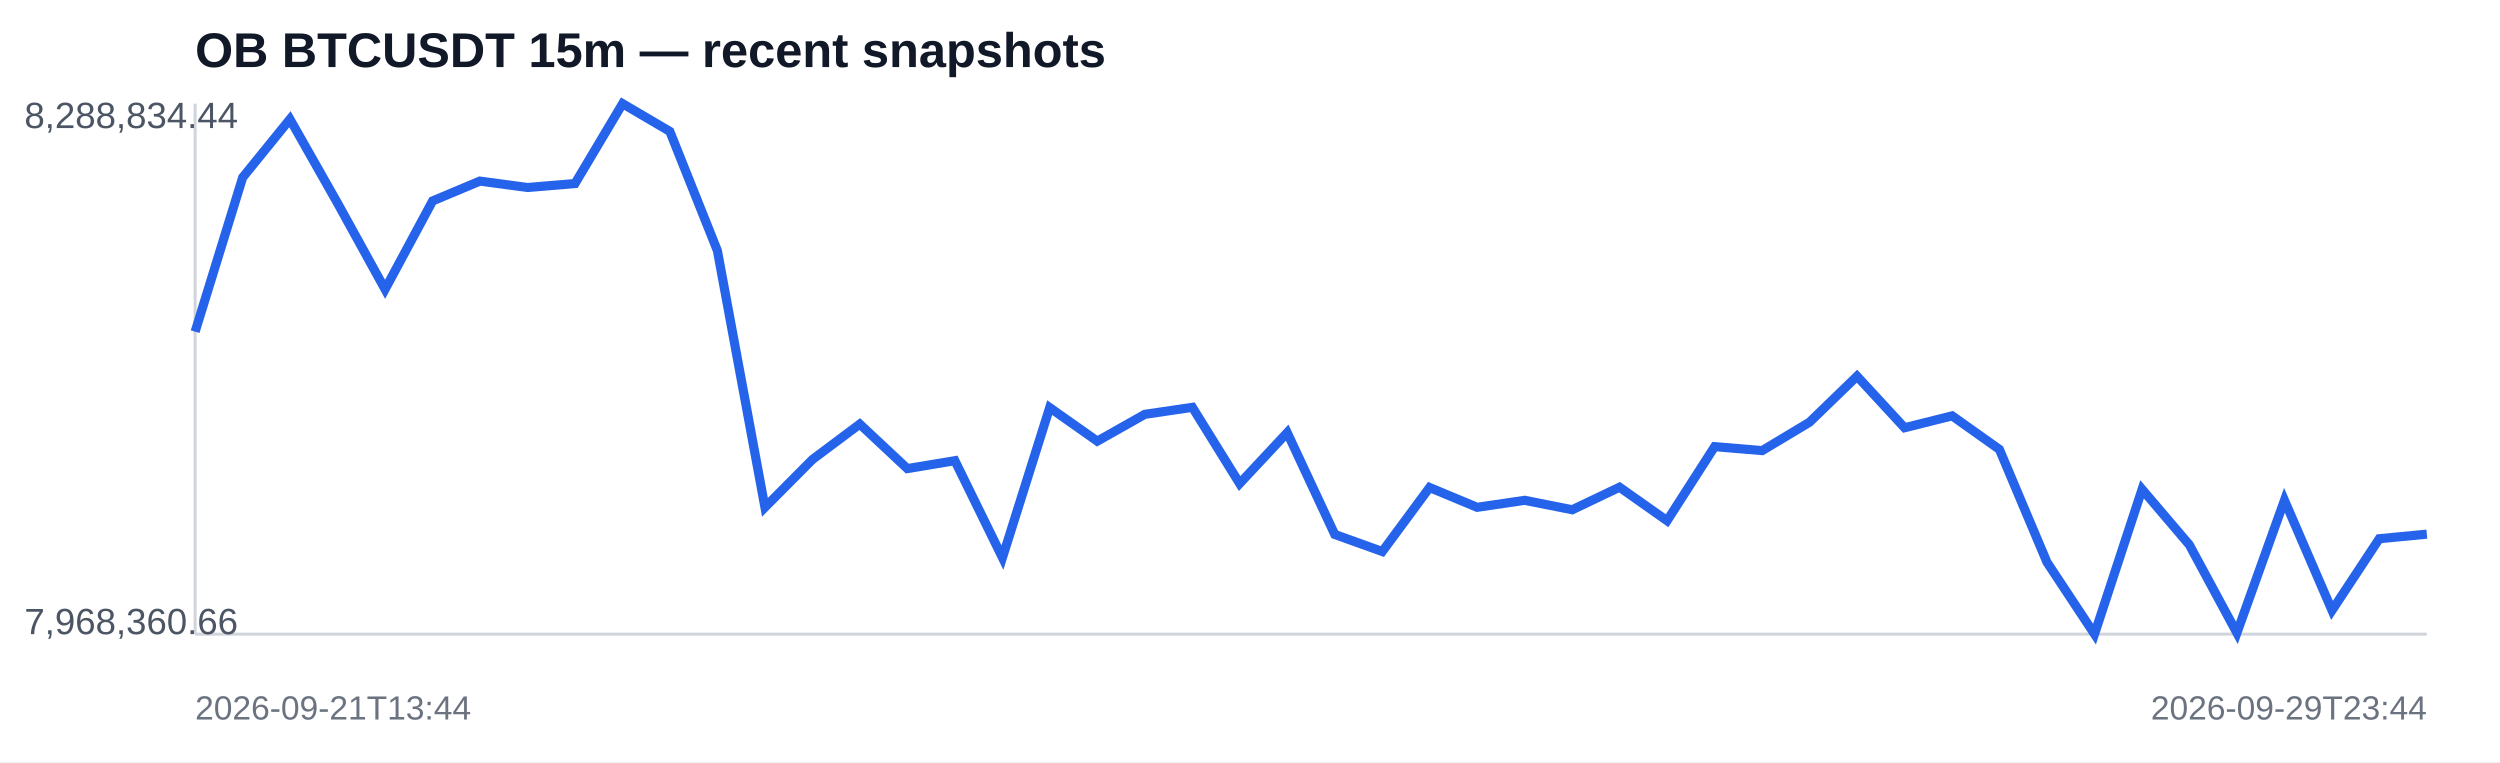
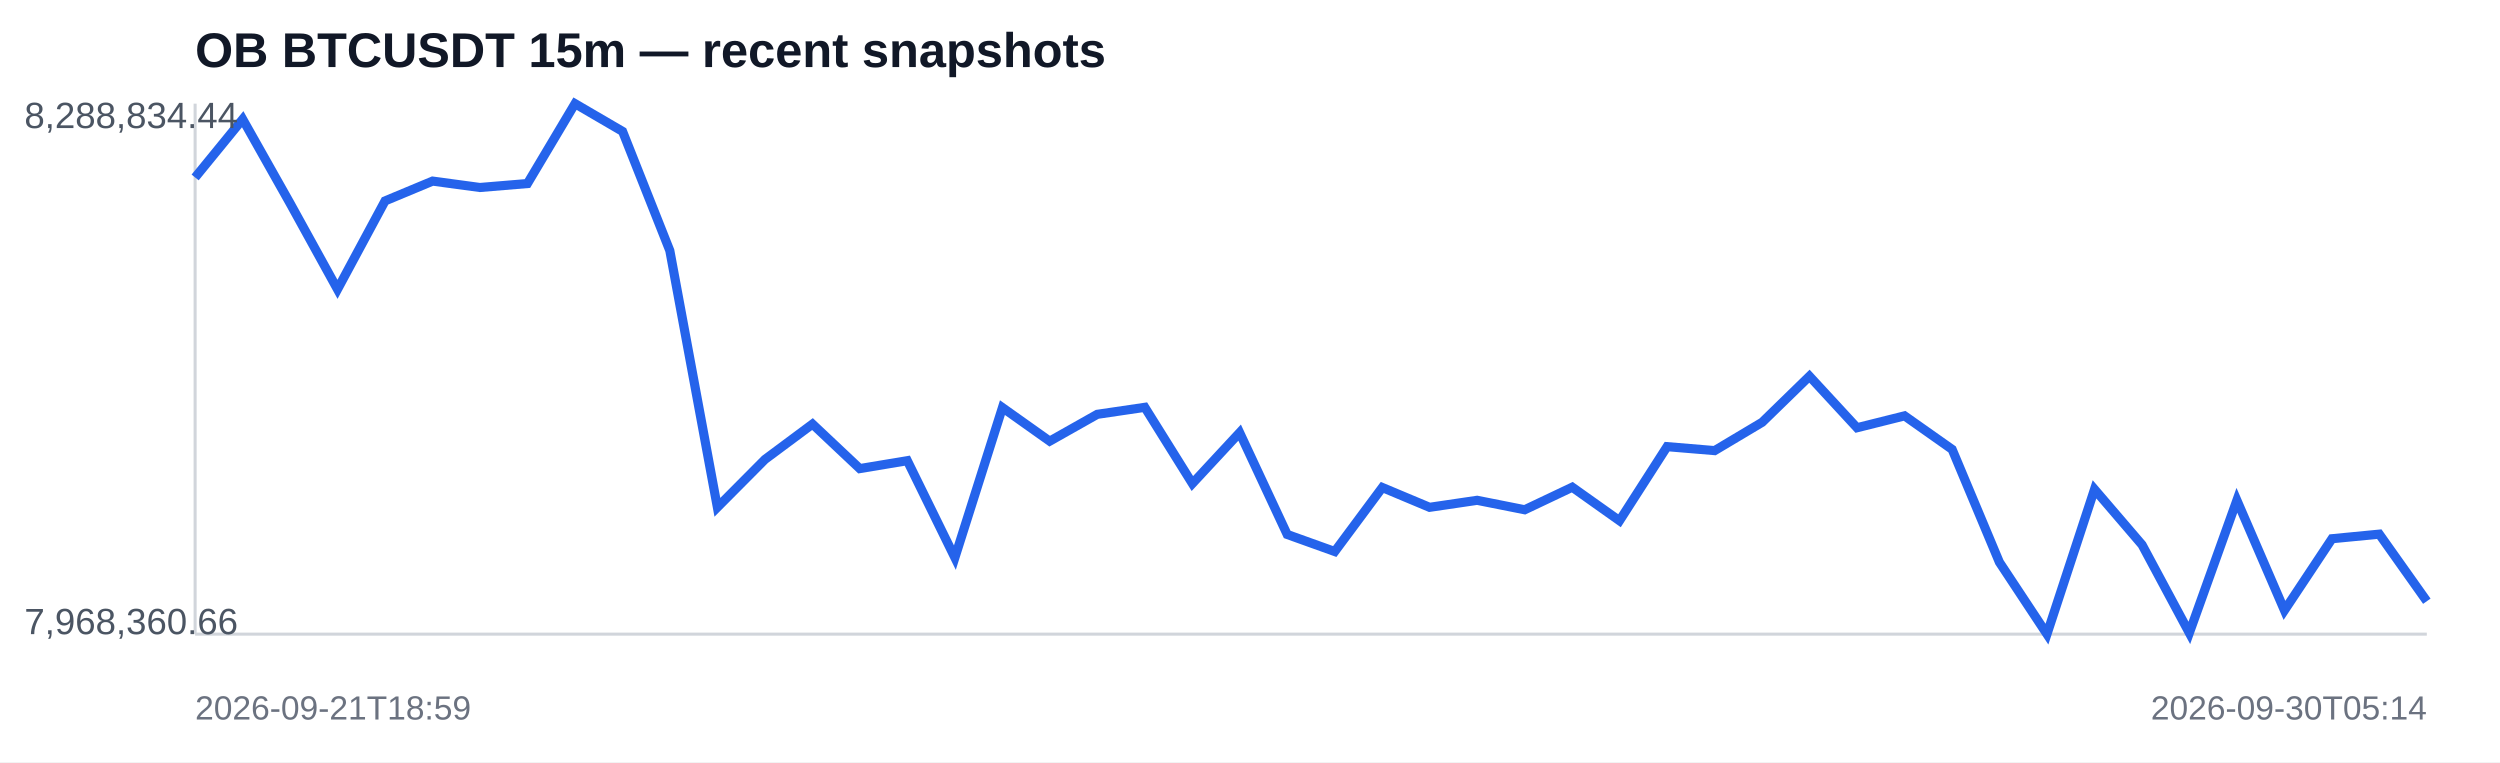
<svg xmlns="http://www.w3.org/2000/svg" width="820" height="250" viewBox="0 0 820 250">
  <rect width="100%" height="100%" fill="#ffffff" />
  <text x="64" y="22" font-family="Arial,sans-serif" font-size="16" font-weight="700" fill="#111827">OB BTCUSDT 15m — recent snapshots</text>
  <line x1="64" y1="208" x2="796" y2="208" stroke="#d1d5db" />
  <line x1="64" y1="34" x2="64" y2="208" stroke="#d1d5db" />
-   <polyline fill="none" stroke="#2563eb" stroke-width="3" points="64.0,108.8 79.6,58.2 95.1,39.1 110.7,66.6 126.3,94.9 141.9,65.9 157.4,59.4 173.0,61.5 188.6,60.2 204.2,34.0 219.7,43.1 235.3,82.2 250.9,166.4 266.5,150.7 282.0,139.1 297.6,153.7 313.2,151.1 328.8,182.9 344.3,133.7 359.9,144.7 375.5,135.9 391.1,133.6 406.6,158.6 422.2,141.9 437.8,175.3 453.4,180.9 468.9,159.9 484.5,166.4 500.1,164.1 515.7,167.2 531.2,159.8 546.8,170.8 562.4,146.5 578.0,147.8 593.5,138.5 609.1,123.4 624.7,140.3 640.3,136.4 655.8,147.4 671.4,184.4 687.0,208.0 702.6,160.5 718.1,178.7 733.7,207.6 749.3,164.1 764.9,200.2 780.4,176.7 796.0,175.2" />
+   <polyline fill="none" stroke="#2563eb" stroke-width="3" points="64.0,58.2 79.6,39.1 95.1,66.6 110.7,94.9 126.3,65.9 141.9,59.4 157.4,61.5 173.0,60.2 188.6,34.0 204.2,43.1 219.7,82.2 235.3,166.4 250.9,150.7 266.5,139.1 282.0,153.7 297.6,151.1 313.2,182.9 328.8,133.7 344.3,144.7 359.9,135.9 375.5,133.6 391.1,158.6 406.6,141.9 422.2,175.3 437.8,180.9 453.4,159.9 468.9,166.4 484.5,164.1 500.1,167.2 515.7,159.8 531.2,170.8 546.8,146.5 562.4,147.8 578.0,138.5 593.5,123.4 609.1,140.3 624.7,136.4 640.3,147.4 655.8,184.4 671.4,208.0 687.0,160.5 702.6,178.7 718.1,207.6 733.7,164.1 749.3,200.2 764.9,176.7 780.4,175.2 796.0,197.2" />
  <text x="8" y="42" font-family="Arial,sans-serif" font-size="12" fill="#4b5563">8,288,834.44</text>
  <text x="8" y="208" font-family="Arial,sans-serif" font-size="12" fill="#4b5563">7,968,360.66</text>
-   <text x="64" y="236" font-family="Arial,sans-serif" font-size="11" fill="#6b7280">2026-09-21T13:44</text>
-   <text x="796" y="236" text-anchor="end" font-family="Arial,sans-serif" font-size="11" fill="#6b7280">2026-09-29T23:44</text>
+   <text x="64" y="236" font-family="Arial,sans-serif" font-size="11" fill="#6b7280">2026-09-21T18:59</text>
+   <text x="796" y="236" text-anchor="end" font-family="Arial,sans-serif" font-size="11" fill="#6b7280">2026-09-30T05:14</text>
</svg>
